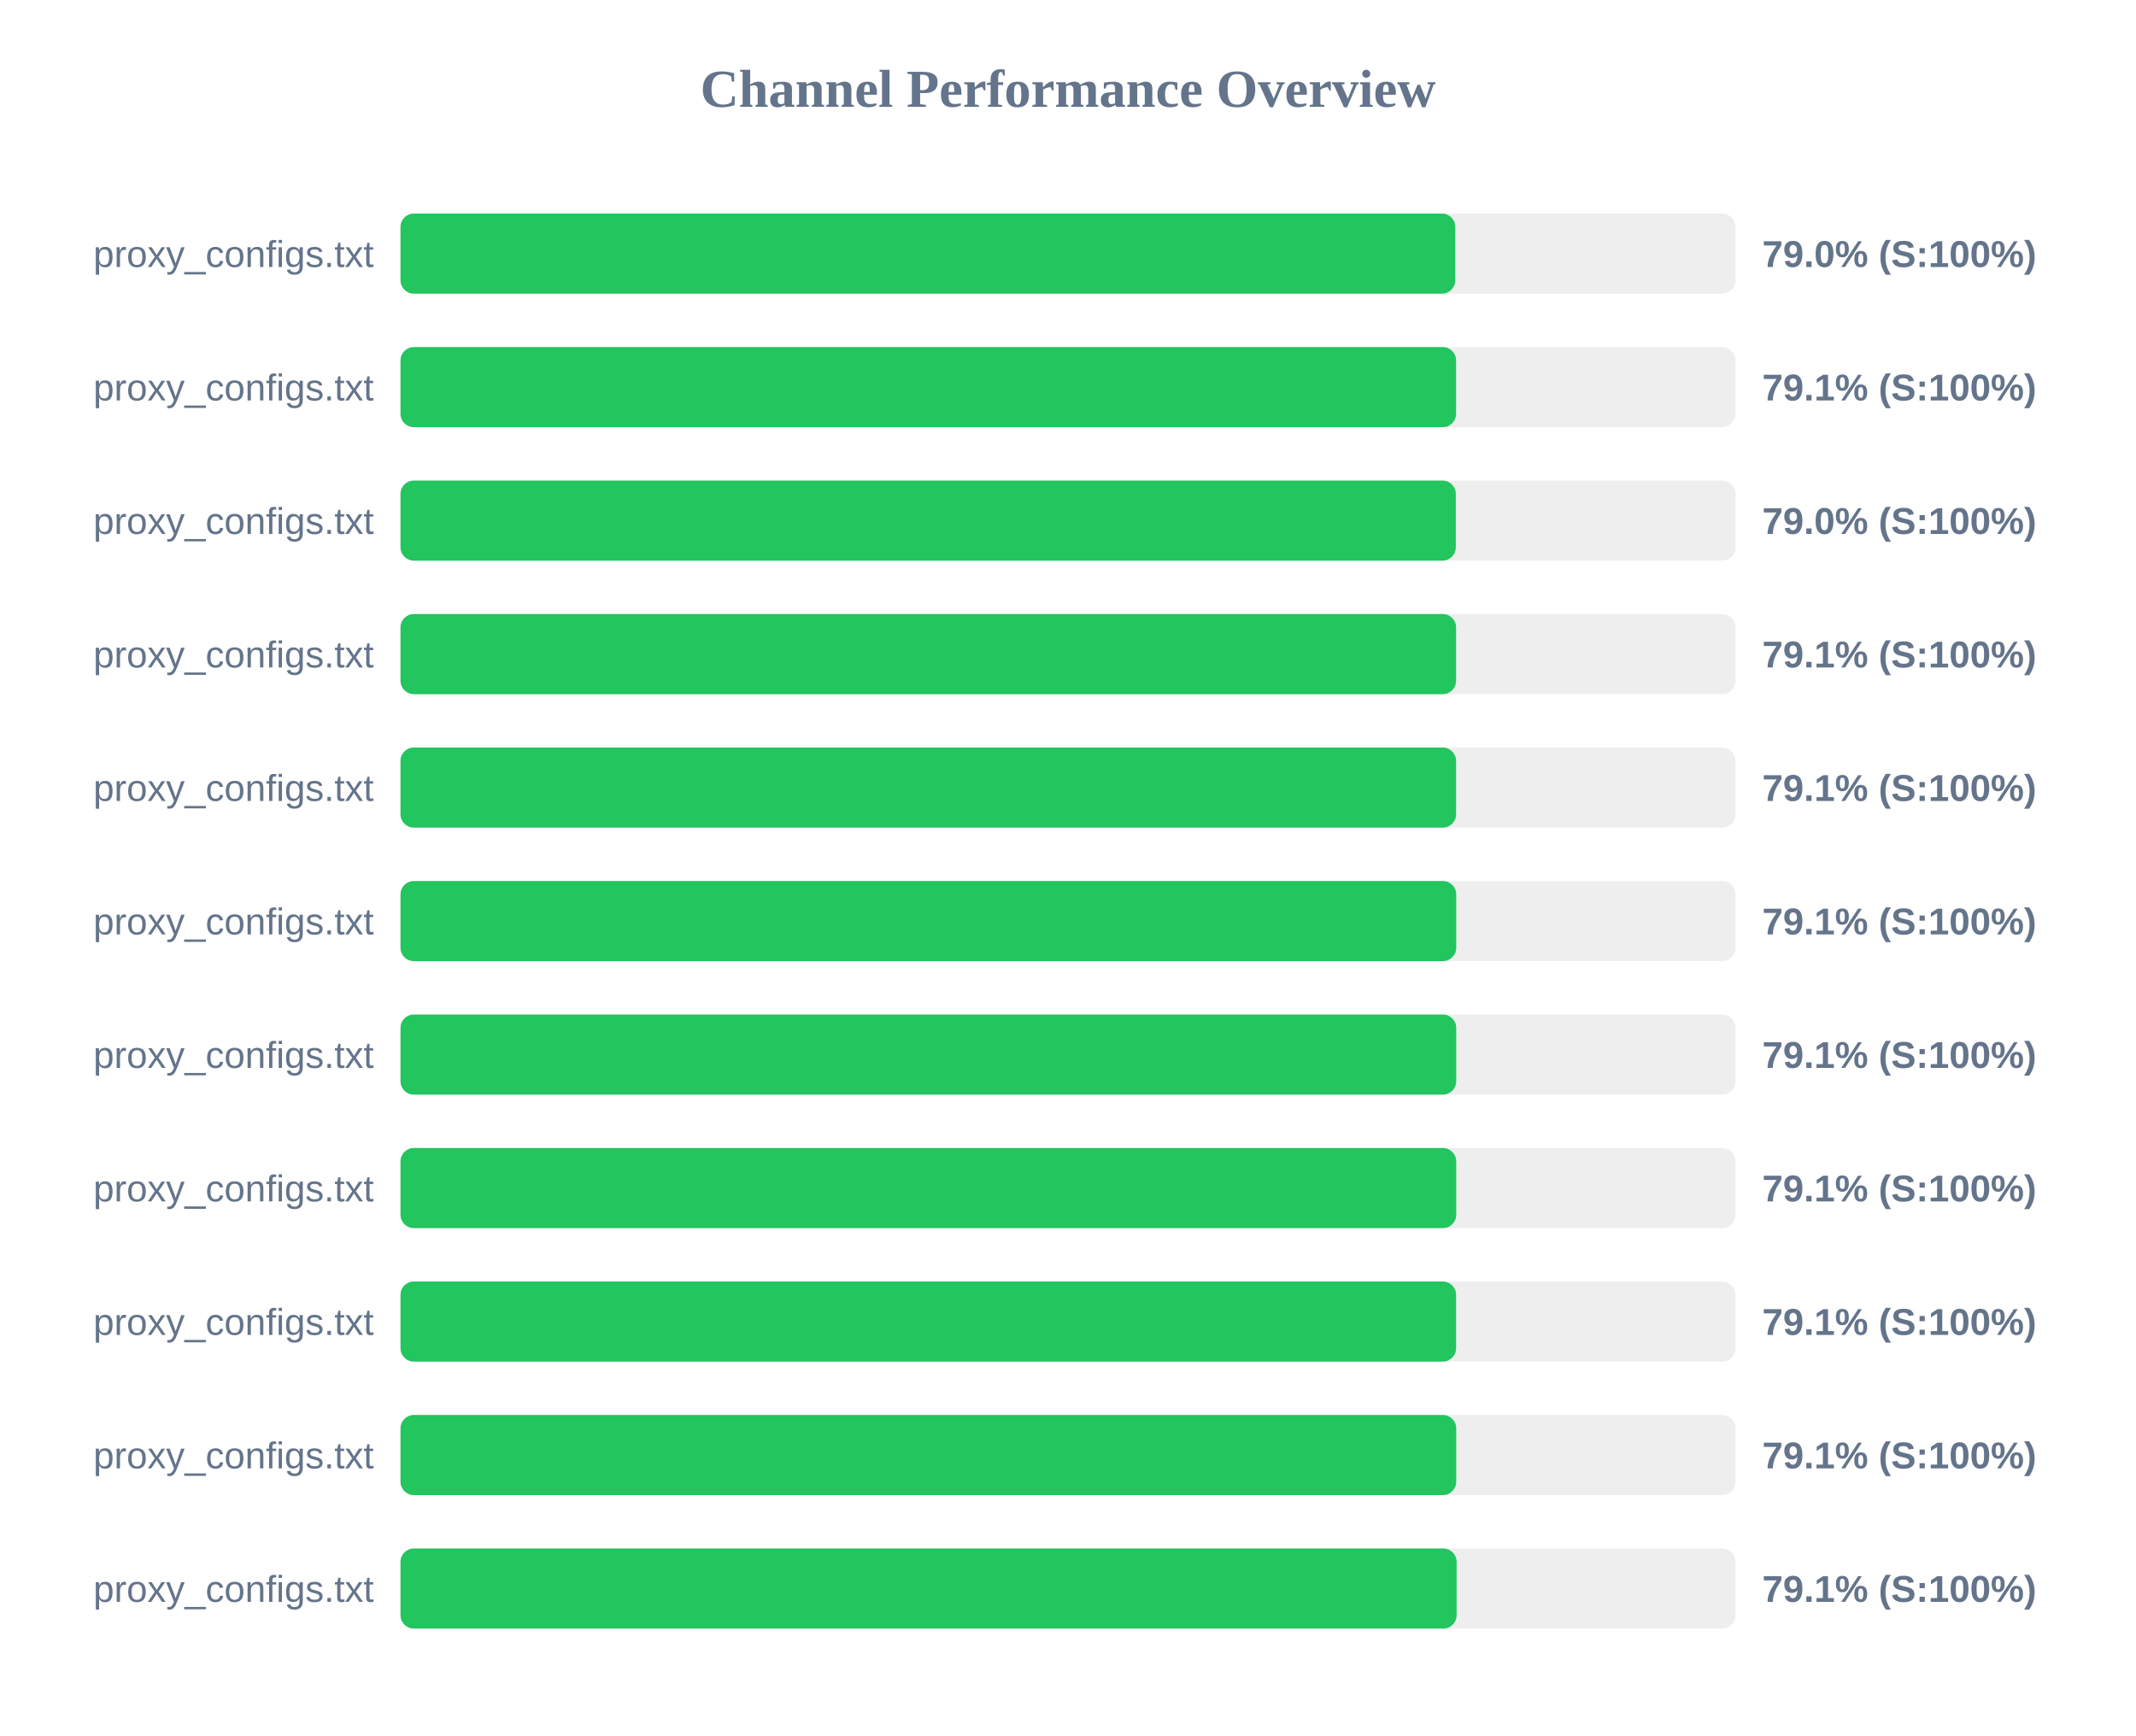
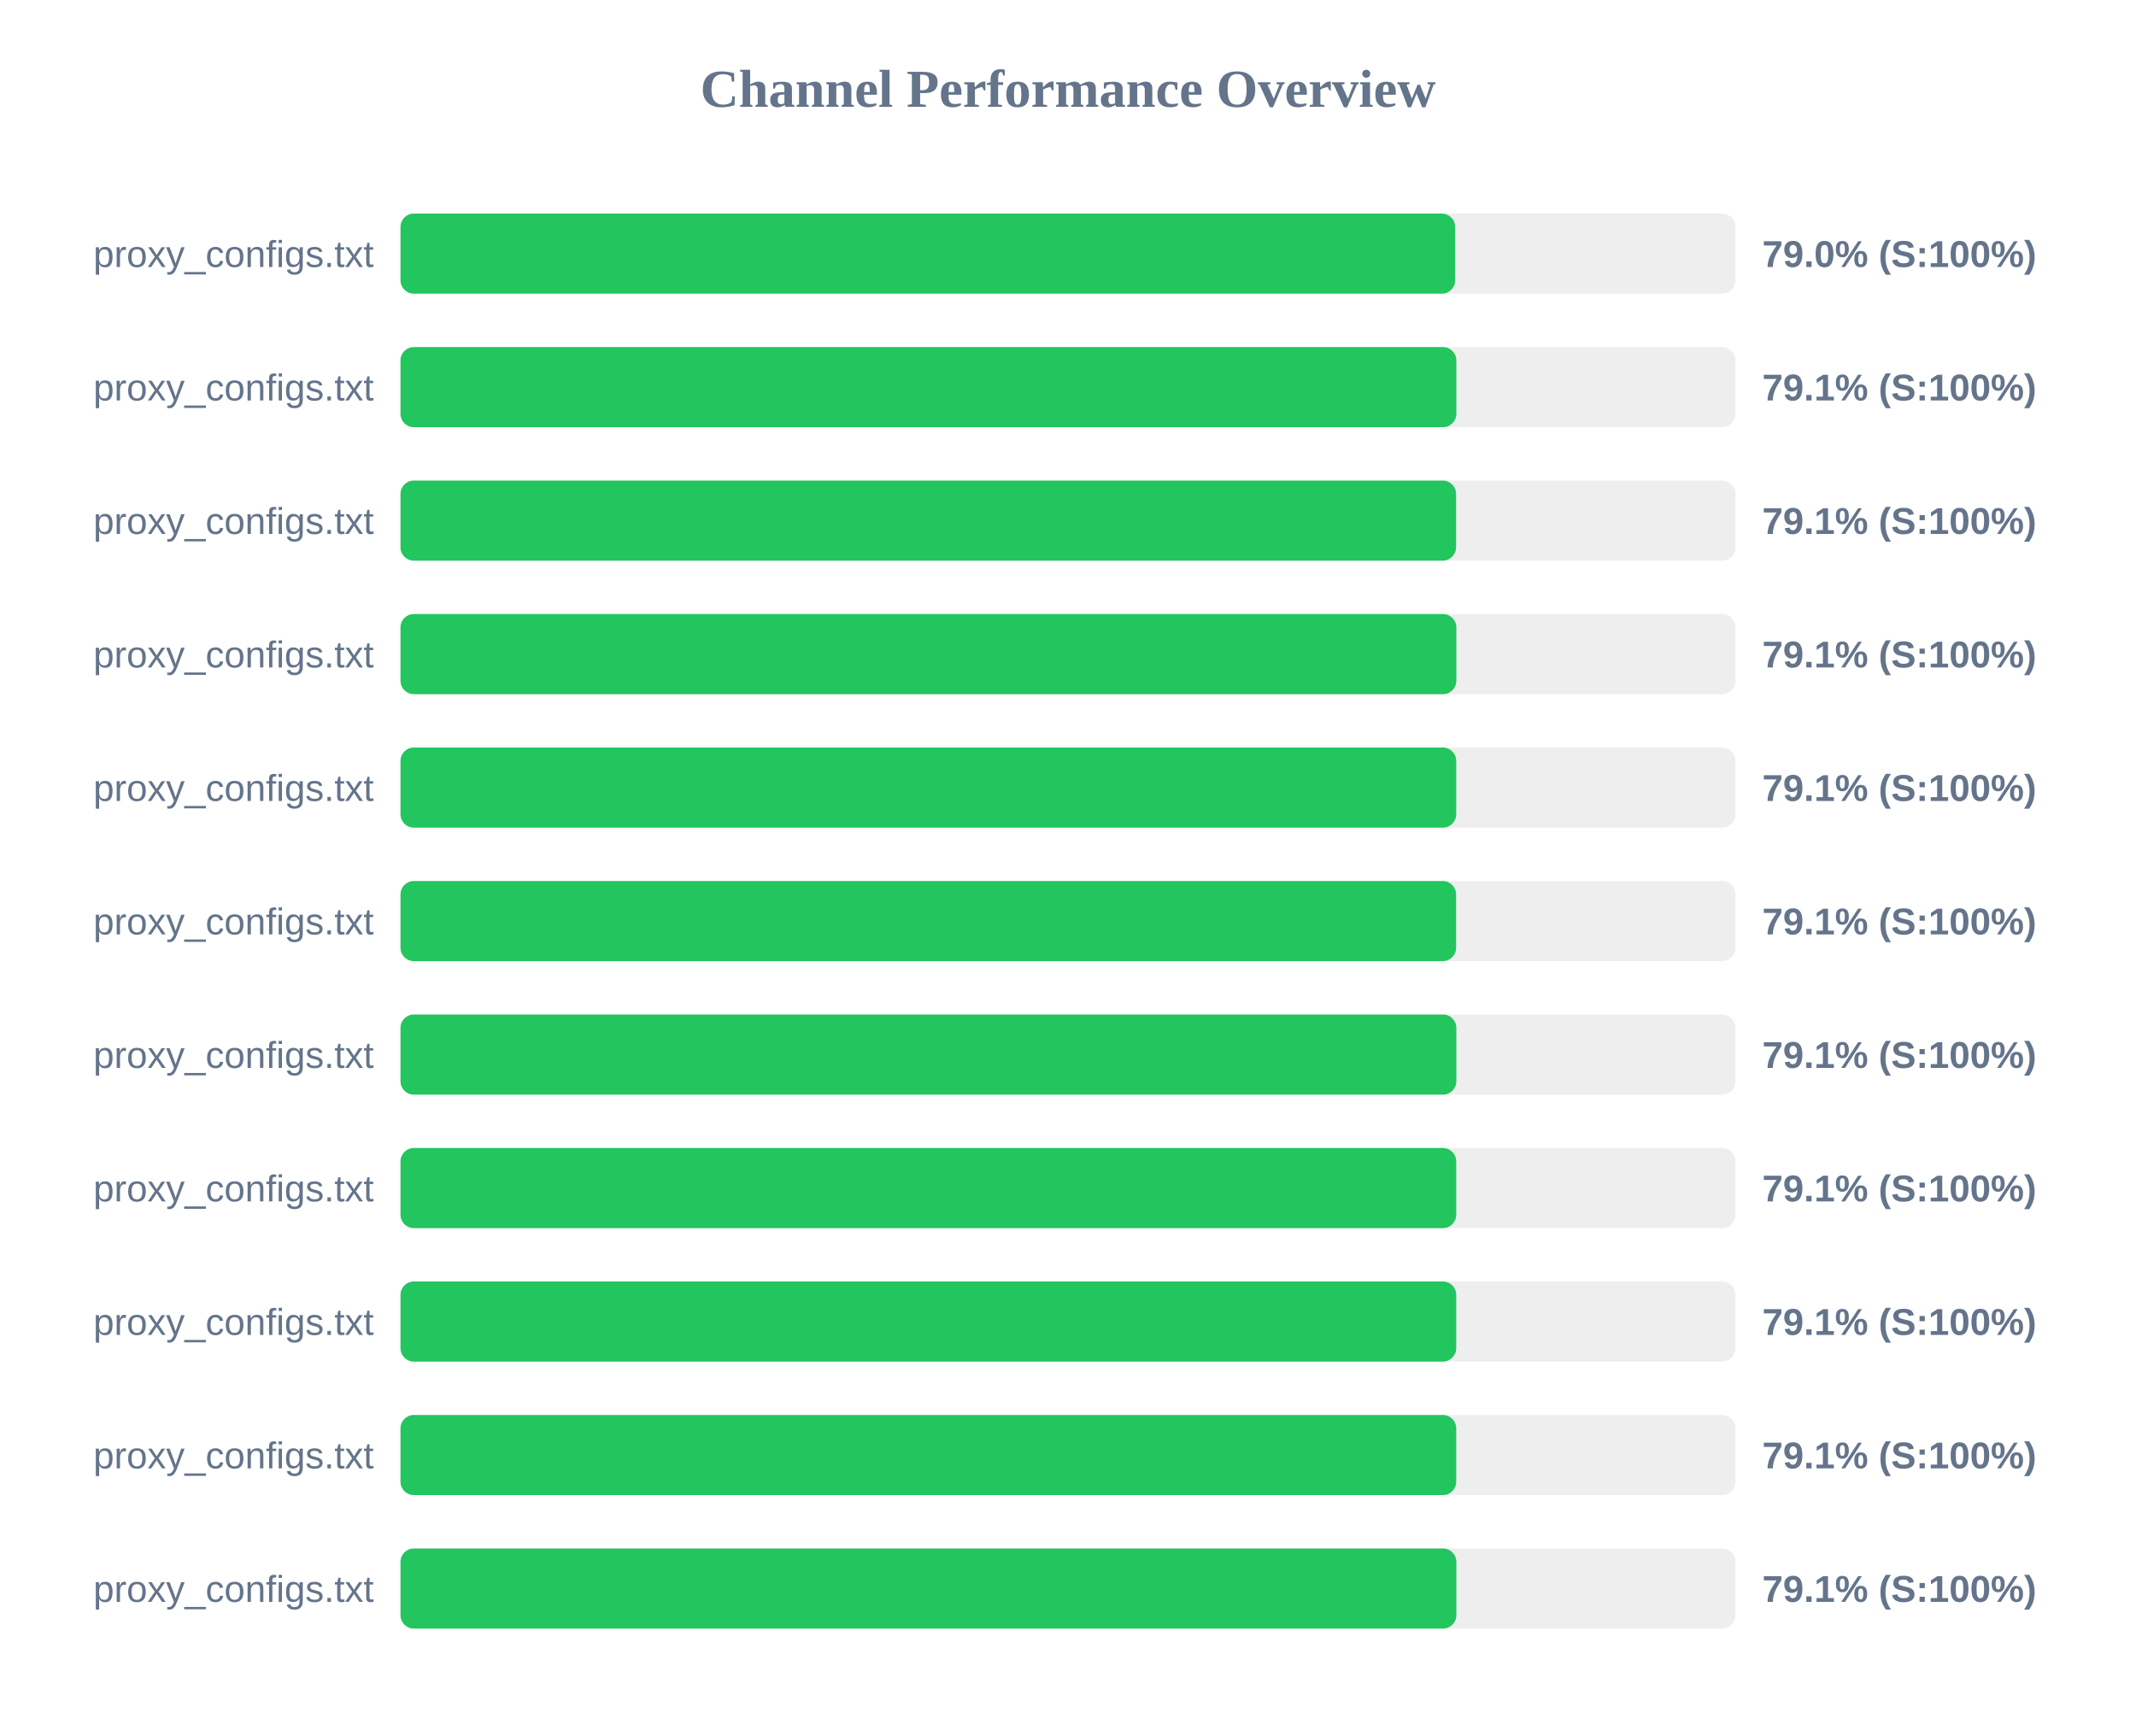
<svg xmlns="http://www.w3.org/2000/svg" width="800" height="650" version="1.1">
  <style>
        .row { font: 14px Arial; fill: #64748b; }
        .score { font: bold 14px Arial; fill: #64748b; }
    </style>
  <text x="400" y="40" text-anchor="middle" font-size="20px" font-weight="bold" fill="#64748b">Channel Performance Overview</text>
  <rect x="150" y="80" width="500" height="30" fill="#eee" rx="5" />
-   <rect x="150" y="80" width="395.05" height="30" fill="#22c55e" rx="5" />
+   <rect x="150" y="80" width="395.0" height="30" fill="#22c55e" rx="5" />
  <text x="140" y="100" text-anchor="end" class="row">proxy_configs.txt</text>
  <text x="660" y="100" text-anchor="start" class="score">79.0% (S:100%)</text>
  <rect x="150" y="130" width="500" height="30" fill="#eee" rx="5" />
-   <rect x="150" y="130" width="395.35" height="30" fill="#22c55e" rx="5" />
+   <rect x="150" y="130" width="395.45" height="30" fill="#22c55e" rx="5" />
  <text x="140" y="150" text-anchor="end" class="row">proxy_configs.txt</text>
  <text x="660" y="150" text-anchor="start" class="score">79.1% (S:100%)</text>
  <rect x="150" y="180" width="500" height="30" fill="#eee" rx="5" />
-   <rect x="150" y="180" width="395.25" height="30" fill="#22c55e" rx="5" />
+   <rect x="150" y="180" width="395.35" height="30" fill="#22c55e" rx="5" />
  <text x="140" y="200" text-anchor="end" class="row">proxy_configs.txt</text>
-   <text x="660" y="200" text-anchor="start" class="score">79.0% (S:100%)</text>
+   <text x="660" y="200" text-anchor="start" class="score">79.1% (S:100%)</text>
  <rect x="150" y="230" width="500" height="30" fill="#eee" rx="5" />
-   <rect x="150" y="230" width="395.35" height="30" fill="#22c55e" rx="5" />
+   <rect x="150" y="230" width="395.45" height="30" fill="#22c55e" rx="5" />
  <text x="140" y="250" text-anchor="end" class="row">proxy_configs.txt</text>
  <text x="660" y="250" text-anchor="start" class="score">79.1% (S:100%)</text>
  <rect x="150" y="280" width="500" height="30" fill="#eee" rx="5" />
-   <rect x="150" y="280" width="395.35" height="30" fill="#22c55e" rx="5" />
+   <rect x="150" y="280" width="395.4" height="30" fill="#22c55e" rx="5" />
  <text x="140" y="300" text-anchor="end" class="row">proxy_configs.txt</text>
  <text x="660" y="300" text-anchor="start" class="score">79.1% (S:100%)</text>
  <rect x="150" y="330" width="500" height="30" fill="#eee" rx="5" />
-   <rect x="150" y="330" width="395.4" height="30" fill="#22c55e" rx="5" />
+   <rect x="150" y="330" width="395.35" height="30" fill="#22c55e" rx="5" />
  <text x="140" y="350" text-anchor="end" class="row">proxy_configs.txt</text>
  <text x="660" y="350" text-anchor="start" class="score">79.1% (S:100%)</text>
  <rect x="150" y="380" width="500" height="30" fill="#eee" rx="5" />
-   <rect x="150" y="380" width="395.4" height="30" fill="#22c55e" rx="5" />
+   <rect x="150" y="380" width="395.45" height="30" fill="#22c55e" rx="5" />
  <text x="140" y="400" text-anchor="end" class="row">proxy_configs.txt</text>
  <text x="660" y="400" text-anchor="start" class="score">79.1% (S:100%)</text>
  <rect x="150" y="430" width="500" height="30" fill="#eee" rx="5" />
  <rect x="150" y="430" width="395.4" height="30" fill="#22c55e" rx="5" />
  <text x="140" y="450" text-anchor="end" class="row">proxy_configs.txt</text>
  <text x="660" y="450" text-anchor="start" class="score">79.1% (S:100%)</text>
  <rect x="150" y="480" width="500" height="30" fill="#eee" rx="5" />
-   <rect x="150" y="480" width="395.35" height="30" fill="#22c55e" rx="5" />
+   <rect x="150" y="480" width="395.4" height="30" fill="#22c55e" rx="5" />
  <text x="140" y="500" text-anchor="end" class="row">proxy_configs.txt</text>
  <text x="660" y="500" text-anchor="start" class="score">79.1% (S:100%)</text>
  <rect x="150" y="530" width="500" height="30" fill="#eee" rx="5" />
  <rect x="150" y="530" width="395.4" height="30" fill="#22c55e" rx="5" />
  <text x="140" y="550" text-anchor="end" class="row">proxy_configs.txt</text>
  <text x="660" y="550" text-anchor="start" class="score">79.1% (S:100%)</text>
  <rect x="150" y="580" width="500" height="30" fill="#eee" rx="5" />
-   <rect x="150" y="580" width="395.55" height="30" fill="#22c55e" rx="5" />
+   <rect x="150" y="580" width="395.45" height="30" fill="#22c55e" rx="5" />
  <text x="140" y="600" text-anchor="end" class="row">proxy_configs.txt</text>
  <text x="660" y="600" text-anchor="start" class="score">79.1% (S:100%)</text>
</svg>
